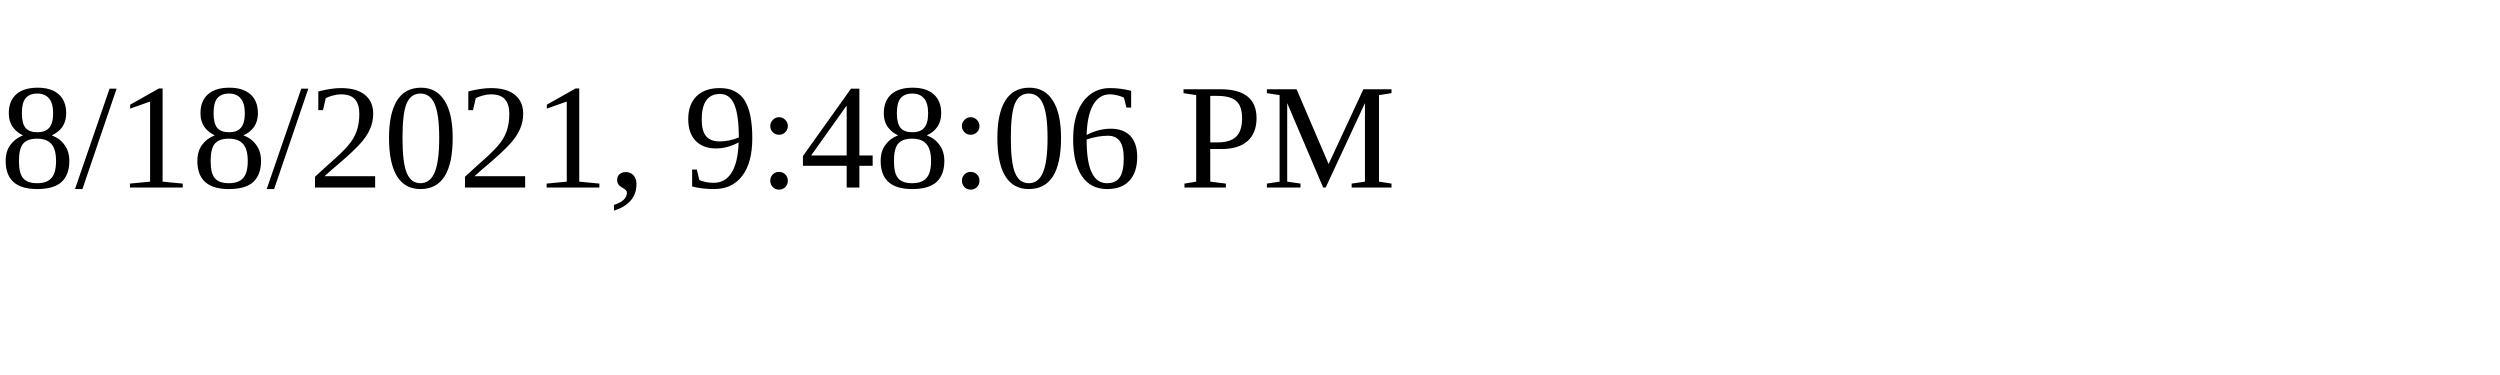
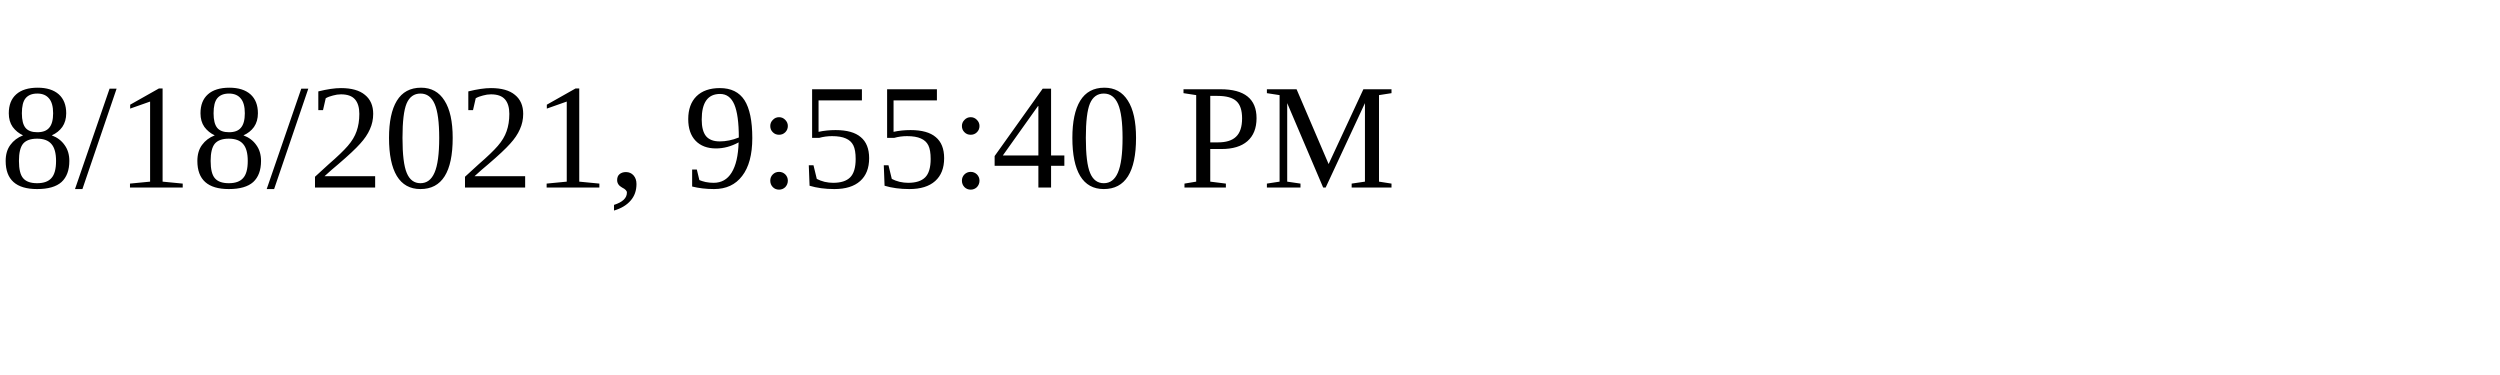
<svg xmlns="http://www.w3.org/2000/svg" height="30" width="200">
-   <text x="0" y="15">8/18/2021, 9:48:06 PM</text>
+   <text x="0" y="15">8/18/2021, 9:55:40 PM</text>
</svg>
